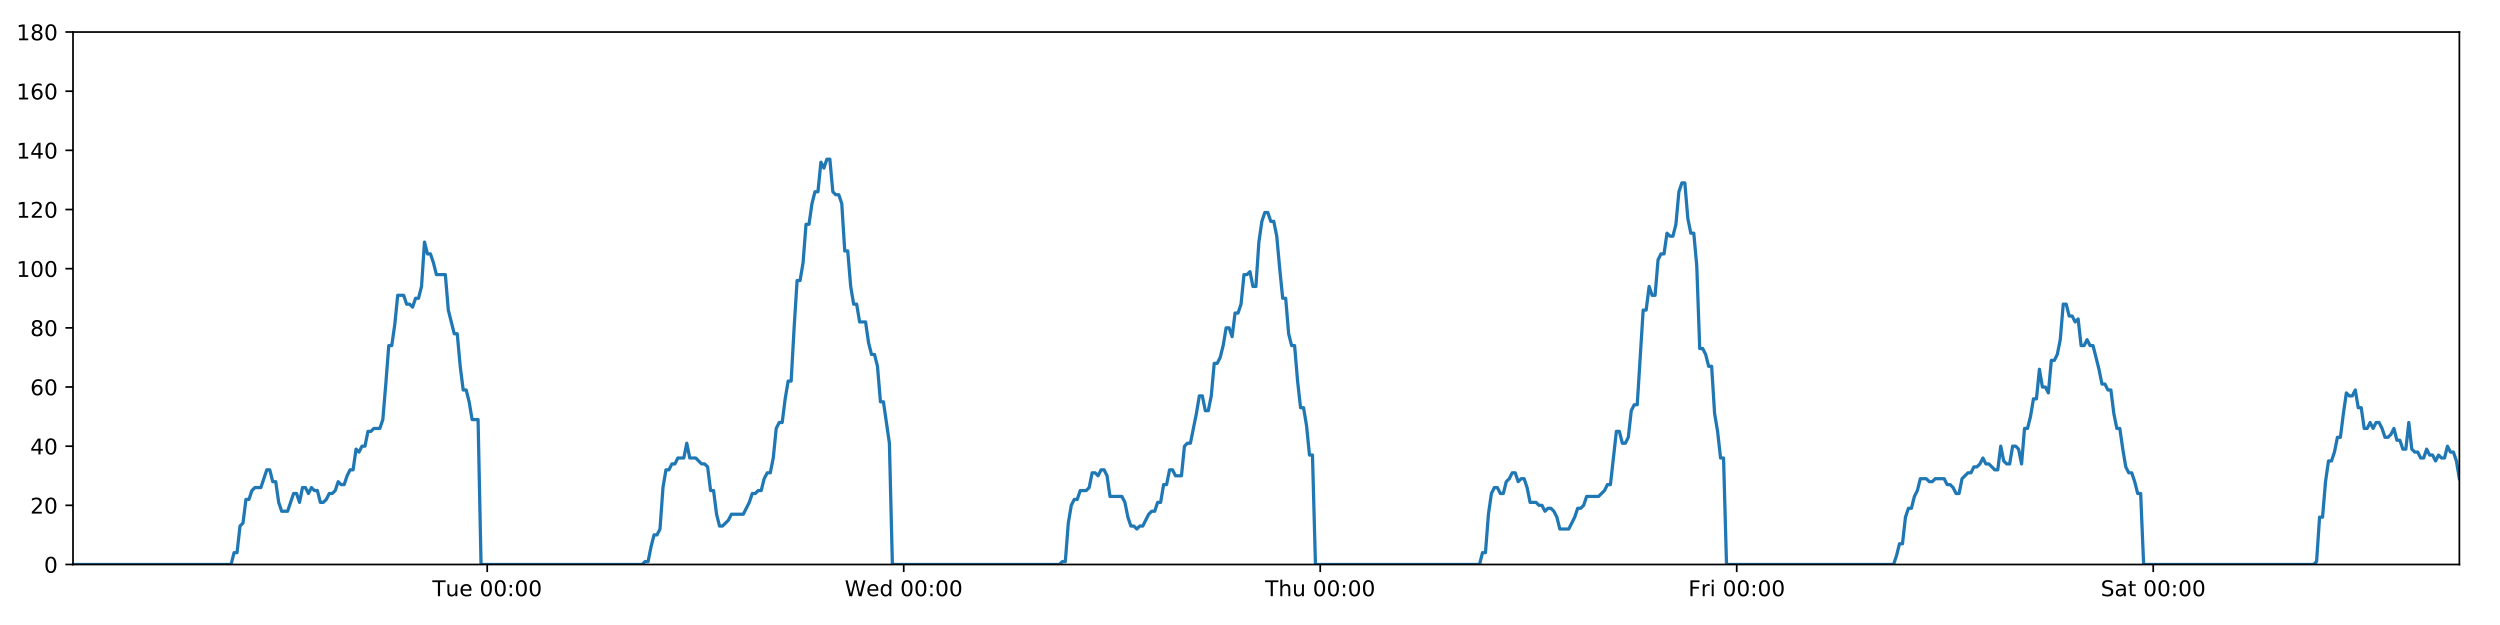
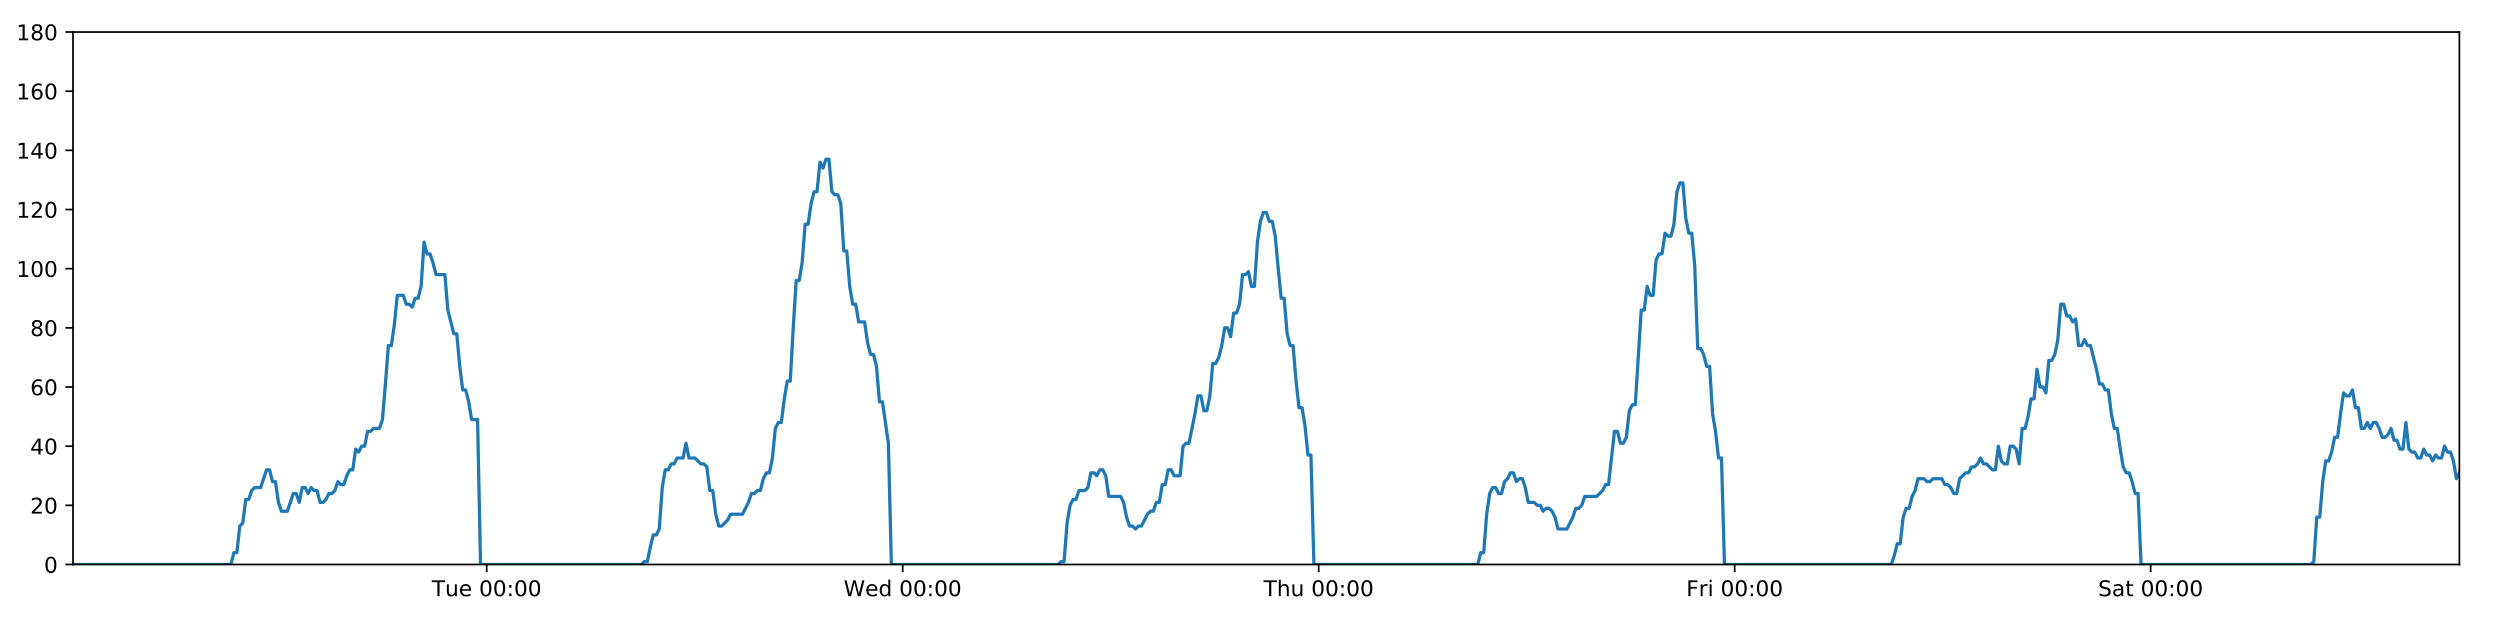
<svg xmlns="http://www.w3.org/2000/svg" xmlns:xlink="http://www.w3.org/1999/xlink" height="288pt" version="1.1" viewBox="0 0 1152 288" width="1152pt">
  <defs>
    <style type="text/css">
*{stroke-linecap:butt;stroke-linejoin:round;}
  </style>
  </defs>
  <g id="figure_1">
    <g id="patch_1">
      <path d="M 0 288  L 1152 288  L 1152 0  L 0 0  z " style="fill:#ffffff;" />
    </g>
    <g id="axes_1">
      <g id="patch_2">
        <path d="M 33.64 260.12  L 1133.28 260.12  L 1133.28 14.76  L 33.64 14.76  z " style="fill:#ffffff;" />
      </g>
      <g id="matplotlib.axis_1">
        <g id="xtick_1">
          <g id="line2d_1">
            <defs>
-               <path d="M 0 0  L 0 3.5  " id="m9a4eba524a" style="stroke:#000000;stroke-width:0.8;" />
-             </defs>
-             <g>
-               <use style="stroke:#000000;stroke-width:0.8;" x="224.511" xlink:href="#m9a4eba524a" y="260.12" />
+               <path d="M 0 0  L 0 3.5  " id="mf7f04b72c4" style="stroke:#000000;stroke-width:0.8;" />
+             </defs>
+             <g>
+               <use style="stroke:#000000;stroke-width:0.8;" x="224.274" xlink:href="#mf7f04b72c4" y="260.12" />
            </g>
          </g>
          <g id="text_1">
            <defs>
              <path d="M -0.297 72.906  L 61.375 72.906  L 61.375 64.594  L 35.5 64.594  L 35.5 0  L 25.594 0  L 25.594 64.594  L -0.297 64.594  z " id="DejaVuSans-84" />
              <path d="M 8.5 21.578  L 8.5 54.688  L 17.484 54.688  L 17.484 21.922  Q 17.484 14.156 20.5 10.266  Q 23.531 6.391 29.594 6.391  Q 36.859 6.391 41.078 11.031  Q 45.312 15.672 45.312 23.688  L 45.312 54.688  L 54.297 54.688  L 54.297 0  L 45.312 0  L 45.312 8.406  Q 42.047 3.422 37.719 1  Q 33.406 -1.422 27.688 -1.422  Q 18.266 -1.422 13.375 4.438  Q 8.5 10.297 8.5 21.578  z M 31.109 56  z " id="DejaVuSans-117" />
              <path d="M 56.203 29.594  L 56.203 25.203  L 14.891 25.203  Q 15.484 15.922 20.484 11.062  Q 25.484 6.203 34.422 6.203  Q 39.594 6.203 44.453 7.469  Q 49.312 8.734 54.109 11.281  L 54.109 2.781  Q 49.266 0.734 44.188 -0.344  Q 39.109 -1.422 33.891 -1.422  Q 20.797 -1.422 13.156 6.188  Q 5.516 13.812 5.516 26.812  Q 5.516 40.234 12.766 48.109  Q 20.016 56 32.328 56  Q 43.359 56 49.781 48.891  Q 56.203 41.797 56.203 29.594  z M 47.219 32.234  Q 47.125 39.594 43.094 43.984  Q 39.062 48.391 32.422 48.391  Q 24.906 48.391 20.391 44.141  Q 15.875 39.891 15.188 32.172  z " id="DejaVuSans-101" />
              <path id="DejaVuSans-32" />
              <path d="M 31.781 66.406  Q 24.172 66.406 20.328 58.906  Q 16.5 51.422 16.5 36.375  Q 16.5 21.391 20.328 13.891  Q 24.172 6.391 31.781 6.391  Q 39.453 6.391 43.281 13.891  Q 47.125 21.391 47.125 36.375  Q 47.125 51.422 43.281 58.906  Q 39.453 66.406 31.781 66.406  z M 31.781 74.219  Q 44.047 74.219 50.516 64.516  Q 56.984 54.828 56.984 36.375  Q 56.984 17.969 50.516 8.266  Q 44.047 -1.422 31.781 -1.422  Q 19.531 -1.422 13.062 8.266  Q 6.594 17.969 6.594 36.375  Q 6.594 54.828 13.062 64.516  Q 19.531 74.219 31.781 74.219  z " id="DejaVuSans-48" />
              <path d="M 11.719 12.406  L 22.016 12.406  L 22.016 0  L 11.719 0  z M 11.719 51.703  L 22.016 51.703  L 22.016 39.312  L 11.719 39.312  z " id="DejaVuSans-58" />
            </defs>
-             <g transform="translate(199.2252 274.7184)scale(0.1 -0.1)">
+             <g transform="translate(198.9877 274.7184)scale(0.1 -0.1)">
              <use xlink:href="#DejaVuSans-84" />
              <use x="60.85" xlink:href="#DejaVuSans-117" />
              <use x="124.229" xlink:href="#DejaVuSans-101" />
              <use x="185.752" xlink:href="#DejaVuSans-32" />
              <use x="217.539" xlink:href="#DejaVuSans-48" />
              <use x="281.162" xlink:href="#DejaVuSans-48" />
              <use x="344.785" xlink:href="#DejaVuSans-58" />
              <use x="378.477" xlink:href="#DejaVuSans-48" />
              <use x="442.1" xlink:href="#DejaVuSans-48" />
            </g>
          </g>
        </g>
        <g id="xtick_2">
          <g id="line2d_2">
            <g>
-               <use style="stroke:#000000;stroke-width:0.8;" x="416.436" xlink:href="#m9a4eba524a" y="260.12" />
+               <use style="stroke:#000000;stroke-width:0.8;" x="415.959" xlink:href="#mf7f04b72c4" y="260.12" />
            </g>
          </g>
          <g id="text_2">
            <defs>
              <path d="M 3.328 72.906  L 13.281 72.906  L 28.609 11.281  L 43.891 72.906  L 54.984 72.906  L 70.312 11.281  L 85.594 72.906  L 95.609 72.906  L 77.297 0  L 64.891 0  L 49.516 63.281  L 33.984 0  L 21.578 0  z " id="DejaVuSans-87" />
              <path d="M 45.406 46.391  L 45.406 75.984  L 54.391 75.984  L 54.391 0  L 45.406 0  L 45.406 8.203  Q 42.578 3.328 38.25 0.953  Q 33.938 -1.422 27.875 -1.422  Q 17.969 -1.422 11.734 6.484  Q 5.516 14.406 5.516 27.297  Q 5.516 40.188 11.734 48.094  Q 17.969 56 27.875 56  Q 33.938 56 38.25 53.625  Q 42.578 51.266 45.406 46.391  z M 14.797 27.297  Q 14.797 17.391 18.875 11.75  Q 22.953 6.109 30.078 6.109  Q 37.203 6.109 41.297 11.75  Q 45.406 17.391 45.406 27.297  Q 45.406 37.203 41.297 42.844  Q 37.203 48.484 30.078 48.484  Q 22.953 48.484 18.875 42.844  Q 14.797 37.203 14.797 27.297  z " id="DejaVuSans-100" />
            </defs>
-             <g transform="translate(389.2465 274.7184)scale(0.1 -0.1)">
+             <g transform="translate(388.7702 274.7184)scale(0.1 -0.1)">
              <use xlink:href="#DejaVuSans-87" />
              <use x="98.799" xlink:href="#DejaVuSans-101" />
              <use x="160.322" xlink:href="#DejaVuSans-100" />
              <use x="223.799" xlink:href="#DejaVuSans-32" />
              <use x="255.586" xlink:href="#DejaVuSans-48" />
              <use x="319.209" xlink:href="#DejaVuSans-48" />
              <use x="382.832" xlink:href="#DejaVuSans-58" />
              <use x="416.523" xlink:href="#DejaVuSans-48" />
              <use x="480.146" xlink:href="#DejaVuSans-48" />
            </g>
          </g>
        </g>
        <g id="xtick_3">
          <g id="line2d_3">
            <g>
-               <use style="stroke:#000000;stroke-width:0.8;" x="608.36" xlink:href="#m9a4eba524a" y="260.12" />
+               <use style="stroke:#000000;stroke-width:0.8;" x="607.645" xlink:href="#mf7f04b72c4" y="260.12" />
            </g>
          </g>
          <g id="text_3">
            <defs>
              <path d="M 54.891 33.016  L 54.891 0  L 45.906 0  L 45.906 32.719  Q 45.906 40.484 42.875 44.328  Q 39.844 48.188 33.797 48.188  Q 26.516 48.188 22.312 43.547  Q 18.109 38.922 18.109 30.906  L 18.109 0  L 9.078 0  L 9.078 75.984  L 18.109 75.984  L 18.109 46.188  Q 21.344 51.125 25.703 53.562  Q 30.078 56 35.797 56  Q 45.219 56 50.047 50.172  Q 54.891 44.344 54.891 33.016  z " id="DejaVuSans-104" />
            </defs>
-             <g transform="translate(582.9702 274.7184)scale(0.1 -0.1)">
+             <g transform="translate(582.2551 274.7184)scale(0.1 -0.1)">
              <use xlink:href="#DejaVuSans-84" />
              <use x="61.084" xlink:href="#DejaVuSans-104" />
              <use x="124.463" xlink:href="#DejaVuSans-117" />
              <use x="187.842" xlink:href="#DejaVuSans-32" />
              <use x="219.629" xlink:href="#DejaVuSans-48" />
              <use x="283.252" xlink:href="#DejaVuSans-48" />
              <use x="346.875" xlink:href="#DejaVuSans-58" />
              <use x="380.566" xlink:href="#DejaVuSans-48" />
              <use x="444.189" xlink:href="#DejaVuSans-48" />
            </g>
          </g>
        </g>
        <g id="xtick_4">
          <g id="line2d_4">
            <g>
-               <use style="stroke:#000000;stroke-width:0.8;" x="800.284" xlink:href="#m9a4eba524a" y="260.12" />
+               <use style="stroke:#000000;stroke-width:0.8;" x="799.331" xlink:href="#mf7f04b72c4" y="260.12" />
            </g>
          </g>
          <g id="text_4">
            <defs>
              <path d="M 9.812 72.906  L 51.703 72.906  L 51.703 64.594  L 19.672 64.594  L 19.672 43.109  L 48.578 43.109  L 48.578 34.812  L 19.672 34.812  L 19.672 0  L 9.812 0  z " id="DejaVuSans-70" />
              <path d="M 41.109 46.297  Q 39.594 47.172 37.812 47.578  Q 36.031 48 33.891 48  Q 26.266 48 22.188 43.047  Q 18.109 38.094 18.109 28.812  L 18.109 0  L 9.078 0  L 9.078 54.688  L 18.109 54.688  L 18.109 46.188  Q 20.953 51.172 25.484 53.578  Q 30.031 56 36.531 56  Q 37.453 56 38.578 55.875  Q 39.703 55.766 41.062 55.516  z " id="DejaVuSans-114" />
              <path d="M 9.422 54.688  L 18.406 54.688  L 18.406 0  L 9.422 0  z M 9.422 75.984  L 18.406 75.984  L 18.406 64.594  L 9.422 64.594  z " id="DejaVuSans-105" />
            </defs>
-             <g transform="translate(777.9712 274.7184)scale(0.1 -0.1)">
+             <g transform="translate(777.0173 274.7184)scale(0.1 -0.1)">
              <use xlink:href="#DejaVuSans-70" />
              <use x="57.41" xlink:href="#DejaVuSans-114" />
              <use x="98.523" xlink:href="#DejaVuSans-105" />
              <use x="126.307" xlink:href="#DejaVuSans-32" />
              <use x="158.094" xlink:href="#DejaVuSans-48" />
              <use x="221.717" xlink:href="#DejaVuSans-48" />
              <use x="285.34" xlink:href="#DejaVuSans-58" />
              <use x="319.031" xlink:href="#DejaVuSans-48" />
              <use x="382.654" xlink:href="#DejaVuSans-48" />
            </g>
          </g>
        </g>
        <g id="xtick_5">
          <g id="line2d_5">
            <g>
-               <use style="stroke:#000000;stroke-width:0.8;" x="992.209" xlink:href="#m9a4eba524a" y="260.12" />
+               <use style="stroke:#000000;stroke-width:0.8;" x="991.016" xlink:href="#mf7f04b72c4" y="260.12" />
            </g>
          </g>
          <g id="text_5">
            <defs>
              <path d="M 53.516 70.516  L 53.516 60.891  Q 47.906 63.578 42.922 64.891  Q 37.938 66.219 33.297 66.219  Q 25.25 66.219 20.875 63.094  Q 16.5 59.969 16.5 54.203  Q 16.5 49.359 19.406 46.891  Q 22.312 44.438 30.422 42.922  L 36.375 41.703  Q 47.406 39.594 52.656 34.297  Q 57.906 29 57.906 20.125  Q 57.906 9.516 50.797 4.047  Q 43.703 -1.422 29.984 -1.422  Q 24.812 -1.422 18.969 -0.25  Q 13.141 0.922 6.891 3.219  L 6.891 13.375  Q 12.891 10.016 18.656 8.297  Q 24.422 6.594 29.984 6.594  Q 38.422 6.594 43.016 9.906  Q 47.609 13.234 47.609 19.391  Q 47.609 24.75 44.312 27.781  Q 41.016 30.812 33.5 32.328  L 27.484 33.5  Q 16.453 35.688 11.516 40.375  Q 6.594 45.062 6.594 53.422  Q 6.594 63.094 13.406 68.656  Q 20.219 74.219 32.172 74.219  Q 37.312 74.219 42.625 73.281  Q 47.953 72.359 53.516 70.516  z " id="DejaVuSans-83" />
              <path d="M 34.281 27.484  Q 23.391 27.484 19.188 25  Q 14.984 22.516 14.984 16.5  Q 14.984 11.719 18.141 8.906  Q 21.297 6.109 26.703 6.109  Q 34.188 6.109 38.703 11.406  Q 43.219 16.703 43.219 25.484  L 43.219 27.484  z M 52.203 31.203  L 52.203 0  L 43.219 0  L 43.219 8.297  Q 40.141 3.328 35.547 0.953  Q 30.953 -1.422 24.312 -1.422  Q 15.922 -1.422 10.953 3.297  Q 6 8.016 6 15.922  Q 6 25.141 12.172 29.828  Q 18.359 34.516 30.609 34.516  L 43.219 34.516  L 43.219 35.406  Q 43.219 41.609 39.141 45  Q 35.062 48.391 27.688 48.391  Q 23 48.391 18.547 47.266  Q 14.109 46.141 10.016 43.891  L 10.016 52.203  Q 14.938 54.109 19.578 55.047  Q 24.219 56 28.609 56  Q 40.484 56 46.344 49.844  Q 52.203 43.703 52.203 31.203  z " id="DejaVuSans-97" />
              <path d="M 18.312 70.219  L 18.312 54.688  L 36.812 54.688  L 36.812 47.703  L 18.312 47.703  L 18.312 18.016  Q 18.312 11.328 20.141 9.422  Q 21.969 7.516 27.594 7.516  L 36.812 7.516  L 36.812 0  L 27.594 0  Q 17.188 0 13.234 3.875  Q 9.281 7.766 9.281 18.016  L 9.281 47.703  L 2.688 47.703  L 2.688 54.688  L 9.281 54.688  L 9.281 70.219  z " id="DejaVuSans-116" />
            </defs>
-             <g transform="translate(968.012 274.7184)scale(0.1 -0.1)">
+             <g transform="translate(966.8193 274.7184)scale(0.1 -0.1)">
              <use xlink:href="#DejaVuSans-83" />
              <use x="63.477" xlink:href="#DejaVuSans-97" />
              <use x="124.756" xlink:href="#DejaVuSans-116" />
              <use x="163.965" xlink:href="#DejaVuSans-32" />
              <use x="195.752" xlink:href="#DejaVuSans-48" />
              <use x="259.375" xlink:href="#DejaVuSans-48" />
              <use x="322.998" xlink:href="#DejaVuSans-58" />
              <use x="356.689" xlink:href="#DejaVuSans-48" />
              <use x="420.312" xlink:href="#DejaVuSans-48" />
            </g>
          </g>
        </g>
      </g>
      <g id="matplotlib.axis_2">
        <g id="ytick_1">
          <g id="line2d_6">
            <defs>
-               <path d="M 0 0  L -3.5 0  " id="m0341a2671c" style="stroke:#000000;stroke-width:0.8;" />
-             </defs>
-             <g>
-               <use style="stroke:#000000;stroke-width:0.8;" x="33.64" xlink:href="#m0341a2671c" y="260.12" />
+               <path d="M 0 0  L -3.5 0  " id="md14cc0bd4b" style="stroke:#000000;stroke-width:0.8;" />
+             </defs>
+             <g>
+               <use style="stroke:#000000;stroke-width:0.8;" x="33.64" xlink:href="#md14cc0bd4b" y="260.12" />
            </g>
          </g>
          <g id="text_6">
            <g transform="translate(20.2775 263.9192)scale(0.1 -0.1)">
              <use xlink:href="#DejaVuSans-48" />
            </g>
          </g>
        </g>
        <g id="ytick_2">
          <g id="line2d_7">
            <g>
-               <use style="stroke:#000000;stroke-width:0.8;" x="33.64" xlink:href="#m0341a2671c" y="232.858" />
+               <use style="stroke:#000000;stroke-width:0.8;" x="33.64" xlink:href="#md14cc0bd4b" y="232.858" />
            </g>
          </g>
          <g id="text_7">
            <defs>
              <path d="M 19.188 8.297  L 53.609 8.297  L 53.609 0  L 7.328 0  L 7.328 8.297  Q 12.938 14.109 22.625 23.891  Q 32.328 33.688 34.812 36.531  Q 39.547 41.844 41.422 45.531  Q 43.312 49.219 43.312 52.781  Q 43.312 58.594 39.234 62.25  Q 35.156 65.922 28.609 65.922  Q 23.969 65.922 18.812 64.312  Q 13.672 62.703 7.812 59.422  L 7.812 69.391  Q 13.766 71.781 18.938 73  Q 24.125 74.219 28.422 74.219  Q 39.75 74.219 46.484 68.547  Q 53.219 62.891 53.219 53.422  Q 53.219 48.922 51.531 44.891  Q 49.859 40.875 45.406 35.406  Q 44.188 33.984 37.641 27.219  Q 31.109 20.453 19.188 8.297  z " id="DejaVuSans-50" />
            </defs>
            <g transform="translate(13.915 236.657)scale(0.1 -0.1)">
              <use xlink:href="#DejaVuSans-50" />
              <use x="63.623" xlink:href="#DejaVuSans-48" />
            </g>
          </g>
        </g>
        <g id="ytick_3">
          <g id="line2d_8">
            <g>
-               <use style="stroke:#000000;stroke-width:0.8;" x="33.64" xlink:href="#m0341a2671c" y="205.596" />
+               <use style="stroke:#000000;stroke-width:0.8;" x="33.64" xlink:href="#md14cc0bd4b" y="205.596" />
            </g>
          </g>
          <g id="text_8">
            <defs>
              <path d="M 37.797 64.312  L 12.891 25.391  L 37.797 25.391  z M 35.203 72.906  L 47.609 72.906  L 47.609 25.391  L 58.016 25.391  L 58.016 17.188  L 47.609 17.188  L 47.609 0  L 37.797 0  L 37.797 17.188  L 4.891 17.188  L 4.891 26.703  z " id="DejaVuSans-52" />
            </defs>
            <g transform="translate(13.915 209.3948)scale(0.1 -0.1)">
              <use xlink:href="#DejaVuSans-52" />
              <use x="63.623" xlink:href="#DejaVuSans-48" />
            </g>
          </g>
        </g>
        <g id="ytick_4">
          <g id="line2d_9">
            <g>
-               <use style="stroke:#000000;stroke-width:0.8;" x="33.64" xlink:href="#m0341a2671c" y="178.333" />
+               <use style="stroke:#000000;stroke-width:0.8;" x="33.64" xlink:href="#md14cc0bd4b" y="178.333" />
            </g>
          </g>
          <g id="text_9">
            <defs>
              <path d="M 33.016 40.375  Q 26.375 40.375 22.484 35.828  Q 18.609 31.297 18.609 23.391  Q 18.609 15.531 22.484 10.953  Q 26.375 6.391 33.016 6.391  Q 39.656 6.391 43.531 10.953  Q 47.406 15.531 47.406 23.391  Q 47.406 31.297 43.531 35.828  Q 39.656 40.375 33.016 40.375  z M 52.594 71.297  L 52.594 62.312  Q 48.875 64.062 45.094 64.984  Q 41.312 65.922 37.594 65.922  Q 27.828 65.922 22.672 59.328  Q 17.531 52.734 16.797 39.406  Q 19.672 43.656 24.016 45.922  Q 28.375 48.188 33.594 48.188  Q 44.578 48.188 50.953 41.516  Q 57.328 34.859 57.328 23.391  Q 57.328 12.156 50.688 5.359  Q 44.047 -1.422 33.016 -1.422  Q 20.359 -1.422 13.672 8.266  Q 6.984 17.969 6.984 36.375  Q 6.984 53.656 15.188 63.938  Q 23.391 74.219 37.203 74.219  Q 40.922 74.219 44.703 73.484  Q 48.484 72.75 52.594 71.297  z " id="DejaVuSans-54" />
            </defs>
            <g transform="translate(13.915 182.1326)scale(0.1 -0.1)">
              <use xlink:href="#DejaVuSans-54" />
              <use x="63.623" xlink:href="#DejaVuSans-48" />
            </g>
          </g>
        </g>
        <g id="ytick_5">
          <g id="line2d_10">
            <g>
-               <use style="stroke:#000000;stroke-width:0.8;" x="33.64" xlink:href="#m0341a2671c" y="151.071" />
+               <use style="stroke:#000000;stroke-width:0.8;" x="33.64" xlink:href="#md14cc0bd4b" y="151.071" />
            </g>
          </g>
          <g id="text_10">
            <defs>
              <path d="M 31.781 34.625  Q 24.75 34.625 20.719 30.859  Q 16.703 27.094 16.703 20.516  Q 16.703 13.922 20.719 10.156  Q 24.75 6.391 31.781 6.391  Q 38.812 6.391 42.859 10.172  Q 46.922 13.969 46.922 20.516  Q 46.922 27.094 42.891 30.859  Q 38.875 34.625 31.781 34.625  z M 21.922 38.812  Q 15.578 40.375 12.031 44.719  Q 8.5 49.078 8.5 55.328  Q 8.5 64.062 14.719 69.141  Q 20.953 74.219 31.781 74.219  Q 42.672 74.219 48.875 69.141  Q 55.078 64.062 55.078 55.328  Q 55.078 49.078 51.531 44.719  Q 48 40.375 41.703 38.812  Q 48.828 37.156 52.797 32.312  Q 56.781 27.484 56.781 20.516  Q 56.781 9.906 50.312 4.234  Q 43.844 -1.422 31.781 -1.422  Q 19.734 -1.422 13.25 4.234  Q 6.781 9.906 6.781 20.516  Q 6.781 27.484 10.781 32.312  Q 14.797 37.156 21.922 38.812  z M 18.312 54.391  Q 18.312 48.734 21.844 45.562  Q 25.391 42.391 31.781 42.391  Q 38.141 42.391 41.719 45.562  Q 45.312 48.734 45.312 54.391  Q 45.312 60.062 41.719 63.234  Q 38.141 66.406 31.781 66.406  Q 25.391 66.406 21.844 63.234  Q 18.312 60.062 18.312 54.391  z " id="DejaVuSans-56" />
            </defs>
            <g transform="translate(13.915 154.8703)scale(0.1 -0.1)">
              <use xlink:href="#DejaVuSans-56" />
              <use x="63.623" xlink:href="#DejaVuSans-48" />
            </g>
          </g>
        </g>
        <g id="ytick_6">
          <g id="line2d_11">
            <g>
-               <use style="stroke:#000000;stroke-width:0.8;" x="33.64" xlink:href="#m0341a2671c" y="123.809" />
+               <use style="stroke:#000000;stroke-width:0.8;" x="33.64" xlink:href="#md14cc0bd4b" y="123.809" />
            </g>
          </g>
          <g id="text_11">
            <defs>
              <path d="M 12.406 8.297  L 28.516 8.297  L 28.516 63.922  L 10.984 60.406  L 10.984 69.391  L 28.422 72.906  L 38.281 72.906  L 38.281 8.297  L 54.391 8.297  L 54.391 0  L 12.406 0  z " id="DejaVuSans-49" />
            </defs>
            <g transform="translate(7.5525 127.6081)scale(0.1 -0.1)">
              <use xlink:href="#DejaVuSans-49" />
              <use x="63.623" xlink:href="#DejaVuSans-48" />
              <use x="127.246" xlink:href="#DejaVuSans-48" />
            </g>
          </g>
        </g>
        <g id="ytick_7">
          <g id="line2d_12">
            <g>
-               <use style="stroke:#000000;stroke-width:0.8;" x="33.64" xlink:href="#m0341a2671c" y="96.547" />
+               <use style="stroke:#000000;stroke-width:0.8;" x="33.64" xlink:href="#md14cc0bd4b" y="96.547" />
            </g>
          </g>
          <g id="text_12">
            <g transform="translate(7.5525 100.3459)scale(0.1 -0.1)">
              <use xlink:href="#DejaVuSans-49" />
              <use x="63.623" xlink:href="#DejaVuSans-50" />
              <use x="127.246" xlink:href="#DejaVuSans-48" />
            </g>
          </g>
        </g>
        <g id="ytick_8">
          <g id="line2d_13">
            <g>
-               <use style="stroke:#000000;stroke-width:0.8;" x="33.64" xlink:href="#m0341a2671c" y="69.284" />
+               <use style="stroke:#000000;stroke-width:0.8;" x="33.64" xlink:href="#md14cc0bd4b" y="69.284" />
            </g>
          </g>
          <g id="text_13">
            <g transform="translate(7.5525 73.08366)scale(0.1 -0.1)">
              <use xlink:href="#DejaVuSans-49" />
              <use x="63.623" xlink:href="#DejaVuSans-52" />
              <use x="127.246" xlink:href="#DejaVuSans-48" />
            </g>
          </g>
        </g>
        <g id="ytick_9">
          <g id="line2d_14">
            <g>
-               <use style="stroke:#000000;stroke-width:0.8;" x="33.64" xlink:href="#m0341a2671c" y="42.022" />
+               <use style="stroke:#000000;stroke-width:0.8;" x="33.64" xlink:href="#md14cc0bd4b" y="42.022" />
            </g>
          </g>
          <g id="text_14">
            <g transform="translate(7.5525 45.82144)scale(0.1 -0.1)">
              <use xlink:href="#DejaVuSans-49" />
              <use x="63.623" xlink:href="#DejaVuSans-54" />
              <use x="127.246" xlink:href="#DejaVuSans-48" />
            </g>
          </g>
        </g>
        <g id="ytick_10">
          <g id="line2d_15">
            <g>
-               <use style="stroke:#000000;stroke-width:0.8;" x="33.64" xlink:href="#m0341a2671c" y="14.76" />
+               <use style="stroke:#000000;stroke-width:0.8;" x="33.64" xlink:href="#md14cc0bd4b" y="14.76" />
            </g>
          </g>
          <g id="text_15">
            <g transform="translate(7.5525 18.55922)scale(0.1 -0.1)">
              <use xlink:href="#DejaVuSans-49" />
              <use x="63.623" xlink:href="#DejaVuSans-56" />
              <use x="127.246" xlink:href="#DejaVuSans-48" />
            </g>
          </g>
        </g>
      </g>
      <g id="line2d_16">
-         <path clip-path="url(#pf4169fd0f6)" d="M 33.64 260.12  L 106.483 260.12  L 107.854 254.668  L 109.225 254.668  L 110.599 242.4  L 111.968 241.036  L 113.339 230.132  L 114.713 230.132  L 116.088 226.042  L 117.459 224.679  L 120.2 224.679  L 122.94 216.5  L 124.311 216.5  L 125.681 221.953  L 127.051 221.953  L 128.421 231.495  L 129.793 235.584  L 132.534 235.584  L 135.277 227.405  L 136.647 227.405  L 138.018 231.495  L 139.389 224.679  L 140.759 224.679  L 142.128 227.405  L 143.504 224.679  L 144.875 226.042  L 146.246 226.042  L 147.616 231.495  L 148.987 231.495  L 150.356 230.132  L 151.726 227.405  L 153.096 227.405  L 154.468 226.042  L 155.84 221.953  L 157.212 223.316  L 158.585 223.316  L 159.956 219.227  L 161.327 216.5  L 162.697 216.5  L 164.067 206.959  L 165.438 208.322  L 166.809 205.596  L 168.181 205.596  L 169.551 198.78  L 170.921 198.78  L 172.292 197.417  L 175.034 197.417  L 176.404 193.328  L 177.775 176.97  L 179.145 159.25  L 180.517 159.25  L 181.891 149.708  L 183.263 136.077  L 186.006 136.077  L 187.377 140.166  L 188.747 140.166  L 190.119 141.529  L 191.491 137.44  L 192.862 137.44  L 194.234 131.988  L 195.61 111.541  L 196.981 116.993  L 198.354 116.993  L 199.726 121.083  L 201.101 126.535  L 205.213 126.535  L 206.583 142.892  L 209.323 153.797  L 210.696 153.797  L 212.066 168.792  L 213.438 179.696  L 214.808 179.696  L 216.179 185.149  L 217.55 193.328  L 220.294 193.328  L 221.666 260.12  L 295.913 260.12  L 297.262 258.757  L 298.636 258.757  L 300.006 251.941  L 301.377 246.489  L 302.75 246.489  L 304.127 243.763  L 305.498 224.679  L 306.87 216.5  L 308.241 216.5  L 309.612 213.774  L 310.983 213.774  L 312.354 211.048  L 315.096 211.048  L 316.468 204.232  L 317.84 211.048  L 320.581 211.048  L 323.325 213.774  L 324.698 213.774  L 326.07 215.137  L 327.441 226.042  L 328.812 226.042  L 330.183 236.947  L 331.556 242.4  L 332.926 242.4  L 335.667 239.673  L 337.039 236.947  L 342.528 236.947  L 345.272 231.495  L 346.645 227.405  L 348.016 227.405  L 349.388 226.042  L 350.758 226.042  L 352.129 220.59  L 353.572 217.864  L 354.944 217.864  L 356.316 211.048  L 357.687 197.417  L 359.059 194.691  L 360.432 194.691  L 361.807 183.786  L 363.182 175.607  L 364.556 175.607  L 365.929 151.071  L 367.303 129.261  L 368.675 129.261  L 370.046 121.083  L 371.417 103.362  L 372.788 103.362  L 374.159 93.82  L 375.536 88.368  L 376.907 88.368  L 378.278 74.737  L 379.651 77.463  L 381.026 73.374  L 382.397 73.374  L 383.768 88.368  L 385.141 89.731  L 386.512 89.731  L 387.886 93.82  L 389.257 115.63  L 390.628 115.63  L 392 131.988  L 393.371 140.166  L 394.741 140.166  L 396.112 148.345  L 398.852 148.345  L 400.225 157.887  L 401.596 163.339  L 402.969 163.339  L 404.339 168.792  L 405.713 185.149  L 407.083 185.149  L 409.834 204.232  L 411.208 260.12  L 488.182 260.12  L 489.531 258.757  L 490.902 258.757  L 492.274 241.036  L 493.648 232.858  L 495.019 230.132  L 496.391 230.132  L 497.769 226.042  L 500.513 226.042  L 501.888 224.679  L 503.26 217.864  L 504.632 217.864  L 506.003 219.227  L 507.377 216.5  L 508.75 216.5  L 510.121 219.227  L 511.493 228.768  L 516.985 228.768  L 518.356 231.495  L 519.727 238.31  L 521.1 242.4  L 522.474 242.4  L 523.846 243.763  L 525.219 242.4  L 526.589 242.4  L 529.333 236.947  L 530.705 235.584  L 532.075 235.584  L 533.447 231.495  L 534.818 231.495  L 536.19 223.316  L 537.56 223.316  L 538.932 216.5  L 540.303 216.5  L 541.677 219.227  L 544.418 219.227  L 545.791 205.596  L 547.165 204.232  L 548.539 204.232  L 551.286 190.601  L 552.657 182.423  L 554.033 182.423  L 555.405 189.238  L 556.776 189.238  L 558.145 182.423  L 559.517 167.428  L 560.887 167.428  L 562.263 164.702  L 563.633 159.25  L 565.004 151.071  L 566.375 151.071  L 567.745 155.16  L 569.118 144.256  L 570.49 144.256  L 571.862 140.166  L 573.234 126.535  L 574.607 126.535  L 575.978 125.172  L 577.352 131.988  L 578.722 131.988  L 580.093 111.541  L 581.464 101.999  L 582.836 97.91  L 584.207 97.91  L 585.578 101.999  L 586.949 101.999  L 588.321 108.815  L 589.694 123.809  L 591.065 137.44  L 592.437 137.44  L 593.809 153.797  L 595.183 159.25  L 596.553 159.25  L 597.925 175.607  L 599.298 187.875  L 600.672 187.875  L 602.043 196.054  L 603.414 209.685  L 604.787 209.685  L 606.16 260.12  L 681.759 260.12  L 683.13 254.668  L 684.5 254.668  L 685.871 236.947  L 687.242 227.405  L 688.613 224.679  L 689.983 224.679  L 691.354 227.405  L 692.724 227.405  L 694.094 221.953  L 695.464 220.59  L 696.838 217.864  L 698.209 217.864  L 699.58 221.953  L 700.95 220.59  L 702.322 220.59  L 703.691 224.679  L 705.061 231.495  L 707.808 231.495  L 709.179 232.858  L 710.549 232.858  L 711.92 235.584  L 713.291 234.221  L 714.662 234.221  L 716.032 235.584  L 717.402 238.31  L 718.773 243.763  L 722.884 243.763  L 725.626 238.31  L 727 234.221  L 728.37 234.221  L 729.741 232.858  L 731.112 228.768  L 736.599 228.768  L 739.343 226.042  L 740.714 223.316  L 742.085 223.316  L 744.829 198.78  L 746.202 198.78  L 747.574 204.232  L 748.946 204.232  L 750.32 201.506  L 751.69 189.238  L 753.062 186.512  L 754.432 186.512  L 757.174 142.892  L 758.546 142.892  L 759.918 131.988  L 761.29 136.077  L 762.661 136.077  L 764.032 119.72  L 765.404 116.993  L 766.775 116.993  L 768.146 107.452  L 769.519 108.815  L 770.891 108.815  L 772.262 103.362  L 773.633 88.368  L 775.006 84.279  L 776.378 84.279  L 777.75 100.636  L 779.121 107.452  L 780.492 107.452  L 781.863 122.446  L 783.235 160.613  L 784.606 160.613  L 785.978 163.339  L 787.349 168.792  L 788.72 168.792  L 790.092 190.601  L 791.463 198.78  L 792.835 211.048  L 794.206 211.048  L 795.578 260.12  L 872.545 260.12  L 873.917 256.031  L 875.288 250.578  L 876.66 250.578  L 878.032 238.31  L 879.405 234.221  L 880.78 234.221  L 882.151 228.768  L 883.522 226.042  L 884.896 220.59  L 887.643 220.59  L 889.017 221.953  L 890.387 221.953  L 891.758 220.59  L 895.873 220.59  L 897.243 223.316  L 898.615 223.316  L 899.987 224.679  L 901.358 227.405  L 902.731 227.405  L 904.102 220.59  L 906.847 217.864  L 908.22 217.864  L 909.596 215.137  L 910.971 215.137  L 912.344 213.774  L 913.715 211.048  L 915.087 213.774  L 916.459 213.774  L 919.2 216.5  L 920.57 216.5  L 921.94 205.596  L 923.31 212.411  L 924.681 213.774  L 926.051 213.774  L 927.421 205.596  L 928.794 205.596  L 930.165 206.959  L 931.535 213.774  L 932.905 197.417  L 934.277 197.417  L 935.65 191.964  L 937.021 183.786  L 938.395 183.786  L 939.765 170.155  L 941.135 178.333  L 942.509 178.333  L 943.88 181.06  L 945.251 166.065  L 946.622 166.065  L 947.995 163.339  L 949.369 156.524  L 950.741 140.166  L 952.112 140.166  L 953.483 145.619  L 954.857 145.619  L 956.228 148.345  L 957.602 146.982  L 958.975 159.25  L 960.349 159.25  L 961.72 156.524  L 963.093 159.25  L 964.464 159.25  L 967.209 170.155  L 968.58 176.97  L 969.952 176.97  L 971.323 179.696  L 972.695 179.696  L 974.065 190.601  L 975.436 197.417  L 976.809 197.417  L 978.18 206.959  L 979.555 215.137  L 980.926 217.864  L 982.299 217.864  L 983.671 221.953  L 985.042 227.405  L 986.415 227.405  L 987.786 260.12  L 1066.111 260.12  L 1067.482 258.757  L 1068.854 238.31  L 1070.227 238.31  L 1071.601 221.953  L 1072.971 212.411  L 1074.344 212.411  L 1075.714 208.322  L 1077.087 201.506  L 1078.457 201.506  L 1079.829 190.601  L 1081.202 181.06  L 1082.573 182.423  L 1083.943 182.423  L 1085.314 179.696  L 1086.683 187.875  L 1088.054 187.875  L 1089.424 197.417  L 1090.795 197.417  L 1092.164 194.691  L 1093.534 197.417  L 1094.904 194.691  L 1096.275 194.691  L 1097.645 197.417  L 1099.014 201.506  L 1100.384 201.506  L 1101.755 200.143  L 1103.127 197.417  L 1104.497 202.869  L 1105.868 202.869  L 1107.238 206.959  L 1108.607 206.959  L 1109.977 194.691  L 1111.347 206.959  L 1112.718 208.322  L 1114.088 208.322  L 1115.457 211.048  L 1116.827 211.048  L 1118.197 206.959  L 1119.57 209.685  L 1120.939 209.685  L 1122.312 212.411  L 1123.683 209.685  L 1125.053 211.048  L 1126.426 211.048  L 1127.796 205.596  L 1129.17 208.322  L 1130.54 208.322  L 1131.91 212.411  L 1133.28 220.59  L 1133.28 220.59  " style="fill:none;stroke:#1f77b4;stroke-linecap:square;stroke-width:1.5;" />
+         <path clip-path="url(#pb26b227082)" d="M 33.64 260.12  L 106.392 260.12  L 107.762 254.668  L 109.131 254.668  L 110.503 242.4  L 111.871 241.036  L 113.239 230.132  L 114.612 230.132  L 115.985 226.042  L 117.355 224.679  L 120.093 224.679  L 122.829 216.5  L 124.198 216.5  L 125.566 221.953  L 126.935 221.953  L 128.303 231.495  L 129.673 235.584  L 132.411 235.584  L 135.151 227.405  L 136.519 227.405  L 137.888 231.495  L 139.257 224.679  L 140.625 224.679  L 141.993 227.405  L 143.367 224.679  L 144.737 226.042  L 146.106 226.042  L 147.474 231.495  L 148.843 231.495  L 150.211 230.132  L 151.579 227.405  L 152.947 227.405  L 154.318 226.042  L 155.688 221.953  L 157.058 223.316  L 158.429 223.316  L 159.799 219.227  L 161.168 216.5  L 162.536 216.5  L 163.905 206.959  L 165.274 208.322  L 166.643 205.596  L 168.013 205.596  L 169.382 198.78  L 170.751 198.78  L 172.119 197.417  L 174.858 197.417  L 176.227 193.328  L 177.595 176.97  L 178.964 159.25  L 180.334 159.25  L 181.706 149.708  L 183.077 136.077  L 185.816 136.077  L 187.186 140.166  L 188.554 140.166  L 189.925 141.529  L 191.294 137.44  L 192.663 137.44  L 194.034 131.988  L 195.408 111.541  L 196.778 116.993  L 198.149 116.993  L 199.519 121.083  L 200.892 126.535  L 204.999 126.535  L 206.368 142.892  L 209.104 153.797  L 210.476 153.797  L 211.844 168.792  L 213.214 179.696  L 214.583 179.696  L 215.952 185.149  L 217.322 193.328  L 220.062 193.328  L 221.432 260.12  L 295.587 260.12  L 296.934 258.757  L 298.306 258.757  L 299.675 251.941  L 301.043 246.489  L 302.416 246.489  L 303.79 243.763  L 305.16 224.679  L 306.53 216.5  L 307.899 216.5  L 309.269 213.774  L 310.638 213.774  L 312.007 211.048  L 314.746 211.048  L 316.116 204.232  L 317.486 211.048  L 320.224 211.048  L 322.964 213.774  L 324.336 213.774  L 325.706 215.137  L 327.076 226.042  L 328.445 226.042  L 329.814 236.947  L 331.185 242.4  L 332.553 242.4  L 335.292 239.673  L 336.662 236.947  L 342.143 236.947  L 344.884 231.495  L 346.255 227.405  L 347.625 227.405  L 348.995 226.042  L 350.363 226.042  L 351.733 220.59  L 353.174 217.864  L 354.545 217.864  L 355.915 211.048  L 357.284 197.417  L 358.654 194.691  L 360.025 194.691  L 361.399 183.786  L 362.772 175.607  L 364.144 175.607  L 365.516 151.071  L 366.888 129.261  L 368.258 129.261  L 369.627 121.083  L 370.996 103.362  L 372.366 103.362  L 373.736 93.82  L 375.111 88.368  L 376.48 88.368  L 377.849 74.737  L 379.22 77.463  L 380.594 73.374  L 381.963 73.374  L 383.333 88.368  L 384.704 89.731  L 386.073 89.731  L 387.445 93.82  L 388.814 115.63  L 390.184 115.63  L 391.554 131.988  L 392.923 140.166  L 394.292 140.166  L 395.661 148.345  L 398.398 148.345  L 399.769 157.887  L 401.138 163.339  L 402.51 163.339  L 403.878 168.792  L 405.25 185.149  L 406.619 185.149  L 409.366 204.232  L 410.738 260.12  L 487.617 260.12  L 488.964 258.757  L 490.333 258.757  L 491.703 241.036  L 493.075 232.858  L 494.445 230.132  L 495.815 230.132  L 497.192 226.042  L 499.932 226.042  L 501.305 224.679  L 502.675 217.864  L 504.046 217.864  L 505.415 219.227  L 506.788 216.5  L 508.159 216.5  L 509.529 219.227  L 510.898 228.768  L 516.384 228.768  L 517.753 231.495  L 519.122 238.31  L 520.494 242.4  L 521.866 242.4  L 523.236 243.763  L 524.607 242.4  L 525.976 242.4  L 528.717 236.947  L 530.086 235.584  L 531.455 235.584  L 532.825 231.495  L 534.195 231.495  L 535.564 223.316  L 536.933 223.316  L 538.303 216.5  L 539.673 216.5  L 541.044 219.227  L 543.782 219.227  L 545.154 205.596  L 546.526 204.232  L 547.899 204.232  L 550.642 190.601  L 552.011 182.423  L 553.386 182.423  L 554.756 189.238  L 556.125 189.238  L 557.493 182.423  L 558.863 167.428  L 560.231 167.428  L 561.605 164.702  L 562.974 159.25  L 564.343 151.071  L 565.712 151.071  L 567.081 155.16  L 568.452 144.256  L 569.822 144.256  L 571.193 140.166  L 572.562 126.535  L 573.934 126.535  L 575.304 125.172  L 576.675 131.988  L 578.044 131.988  L 579.413 111.541  L 580.783 101.999  L 582.152 97.91  L 583.522 97.91  L 584.891 101.999  L 586.261 101.999  L 587.631 108.815  L 589.003 123.809  L 590.371 137.44  L 591.742 137.44  L 593.112 153.797  L 594.484 159.25  L 595.853 159.25  L 597.223 175.607  L 598.594 187.875  L 599.967 187.875  L 601.336 196.054  L 602.705 209.685  L 604.077 209.685  L 605.448 260.12  L 680.952 260.12  L 682.322 254.668  L 683.691 254.668  L 685.06 236.947  L 686.429 227.405  L 687.798 224.679  L 689.167 224.679  L 690.535 227.405  L 691.904 227.405  L 693.272 221.953  L 694.641 220.59  L 696.012 217.864  L 697.382 217.864  L 698.752 221.953  L 700.12 220.59  L 701.49 220.59  L 702.858 224.679  L 704.226 231.495  L 706.969 231.495  L 708.338 232.858  L 709.707 232.858  L 711.076 235.584  L 712.446 234.221  L 713.814 234.221  L 715.182 235.584  L 716.551 238.31  L 717.92 243.763  L 722.027 243.763  L 724.765 238.31  L 726.137 234.221  L 727.506 234.221  L 728.875 232.858  L 730.244 228.768  L 735.724 228.768  L 738.465 226.042  L 739.834 223.316  L 741.203 223.316  L 743.944 198.78  L 745.315 198.78  L 746.686 204.232  L 748.056 204.232  L 749.428 201.506  L 750.797 189.238  L 752.167 186.512  L 753.536 186.512  L 756.274 142.892  L 757.644 142.892  L 759.014 131.988  L 760.384 136.077  L 761.754 136.077  L 763.124 119.72  L 764.493 116.993  L 765.863 116.993  L 767.232 107.452  L 768.603 108.815  L 769.974 108.815  L 771.343 103.362  L 772.713 88.368  L 774.083 84.279  L 775.454 84.279  L 776.824 100.636  L 778.194 107.452  L 779.563 107.452  L 780.932 122.446  L 782.302 160.613  L 783.672 160.613  L 785.042 163.339  L 786.411 168.792  L 787.781 168.792  L 789.151 190.601  L 790.52 198.78  L 791.89 211.048  L 793.26 211.048  L 794.63 260.12  L 871.501 260.12  L 872.871 256.031  L 874.241 250.578  L 875.611 250.578  L 876.982 238.31  L 878.353 234.221  L 879.726 234.221  L 881.095 228.768  L 882.465 226.042  L 883.837 220.59  L 886.581 220.59  L 887.953 221.953  L 889.321 221.953  L 890.69 220.59  L 894.8 220.59  L 896.169 223.316  L 897.539 223.316  L 898.909 224.679  L 900.278 227.405  L 901.65 227.405  L 903.019 220.59  L 905.76 217.864  L 907.132 217.864  L 908.506 215.137  L 909.879 215.137  L 911.251 213.774  L 912.62 211.048  L 913.991 213.774  L 915.36 213.774  L 918.099 216.5  L 919.466 216.5  L 920.835 205.596  L 922.203 212.411  L 923.572 213.774  L 924.941 213.774  L 926.309 205.596  L 927.68 205.596  L 929.049 206.959  L 930.417 213.774  L 931.786 197.417  L 933.157 197.417  L 934.528 191.964  L 935.897 183.786  L 937.269 183.786  L 938.638 170.155  L 940.006 178.333  L 941.378 178.333  L 942.747 181.06  L 944.117 166.065  L 945.486 166.065  L 946.858 163.339  L 948.229 156.524  L 949.6 140.166  L 950.969 140.166  L 952.338 145.619  L 953.71 145.619  L 955.08 148.345  L 956.452 146.982  L 957.824 159.25  L 959.196 159.25  L 960.565 156.524  L 961.937 159.25  L 963.306 159.25  L 966.047 170.155  L 967.417 176.97  L 968.787 176.97  L 970.157 179.696  L 971.527 179.696  L 972.895 190.601  L 974.264 197.417  L 975.636 197.417  L 977.005 206.959  L 978.378 215.137  L 979.748 217.864  L 981.119 217.864  L 982.489 221.953  L 983.858 227.405  L 985.229 227.405  L 986.598 260.12  L 1064.826 260.12  L 1066.195 258.757  L 1067.566 238.31  L 1068.937 238.31  L 1070.31 221.953  L 1071.678 212.411  L 1073.049 212.411  L 1074.417 208.322  L 1075.788 201.506  L 1077.157 201.506  L 1078.528 190.601  L 1079.899 181.06  L 1081.268 182.423  L 1082.637 182.423  L 1084.005 179.696  L 1085.373 187.875  L 1086.742 187.875  L 1088.11 197.417  L 1089.48 197.417  L 1090.847 194.691  L 1092.215 197.417  L 1093.584 194.691  L 1094.953 194.691  L 1096.321 197.417  L 1097.689 201.506  L 1099.057 201.506  L 1100.426 200.143  L 1101.797 197.417  L 1103.165 202.869  L 1104.534 202.869  L 1105.902 206.959  L 1107.27 206.959  L 1108.638 194.691  L 1110.006 206.959  L 1111.375 208.322  L 1112.744 208.322  L 1114.111 211.048  L 1115.479 211.048  L 1116.847 206.959  L 1118.218 209.685  L 1119.586 209.685  L 1120.958 212.411  L 1122.327 209.685  L 1123.695 211.048  L 1125.066 211.048  L 1126.435 205.596  L 1127.807 208.322  L 1129.176 208.322  L 1130.544 212.411  L 1131.912 220.59  L 1133.28 217.864  L 1133.28 217.864  " style="fill:none;stroke:#1f77b4;stroke-linecap:square;stroke-width:1.5;" />
      </g>
      <g id="patch_3">
        <path d="M 33.64 260.12  L 33.64 14.76  " style="fill:none;stroke:#000000;stroke-linecap:square;stroke-linejoin:miter;stroke-width:0.8;" />
      </g>
      <g id="patch_4">
        <path d="M 1133.28 260.12  L 1133.28 14.76  " style="fill:none;stroke:#000000;stroke-linecap:square;stroke-linejoin:miter;stroke-width:0.8;" />
      </g>
      <g id="patch_5">
        <path d="M 33.64 260.12  L 1133.28 260.12  " style="fill:none;stroke:#000000;stroke-linecap:square;stroke-linejoin:miter;stroke-width:0.8;" />
      </g>
      <g id="patch_6">
        <path d="M 33.64 14.76  L 1133.28 14.76  " style="fill:none;stroke:#000000;stroke-linecap:square;stroke-linejoin:miter;stroke-width:0.8;" />
      </g>
    </g>
  </g>
  <defs>
-     <clipPath id="pf4169fd0f6">
+     <clipPath id="pb26b227082">
      <rect height="245.36" width="1099.64" x="33.64" y="14.76" />
    </clipPath>
  </defs>
</svg>
